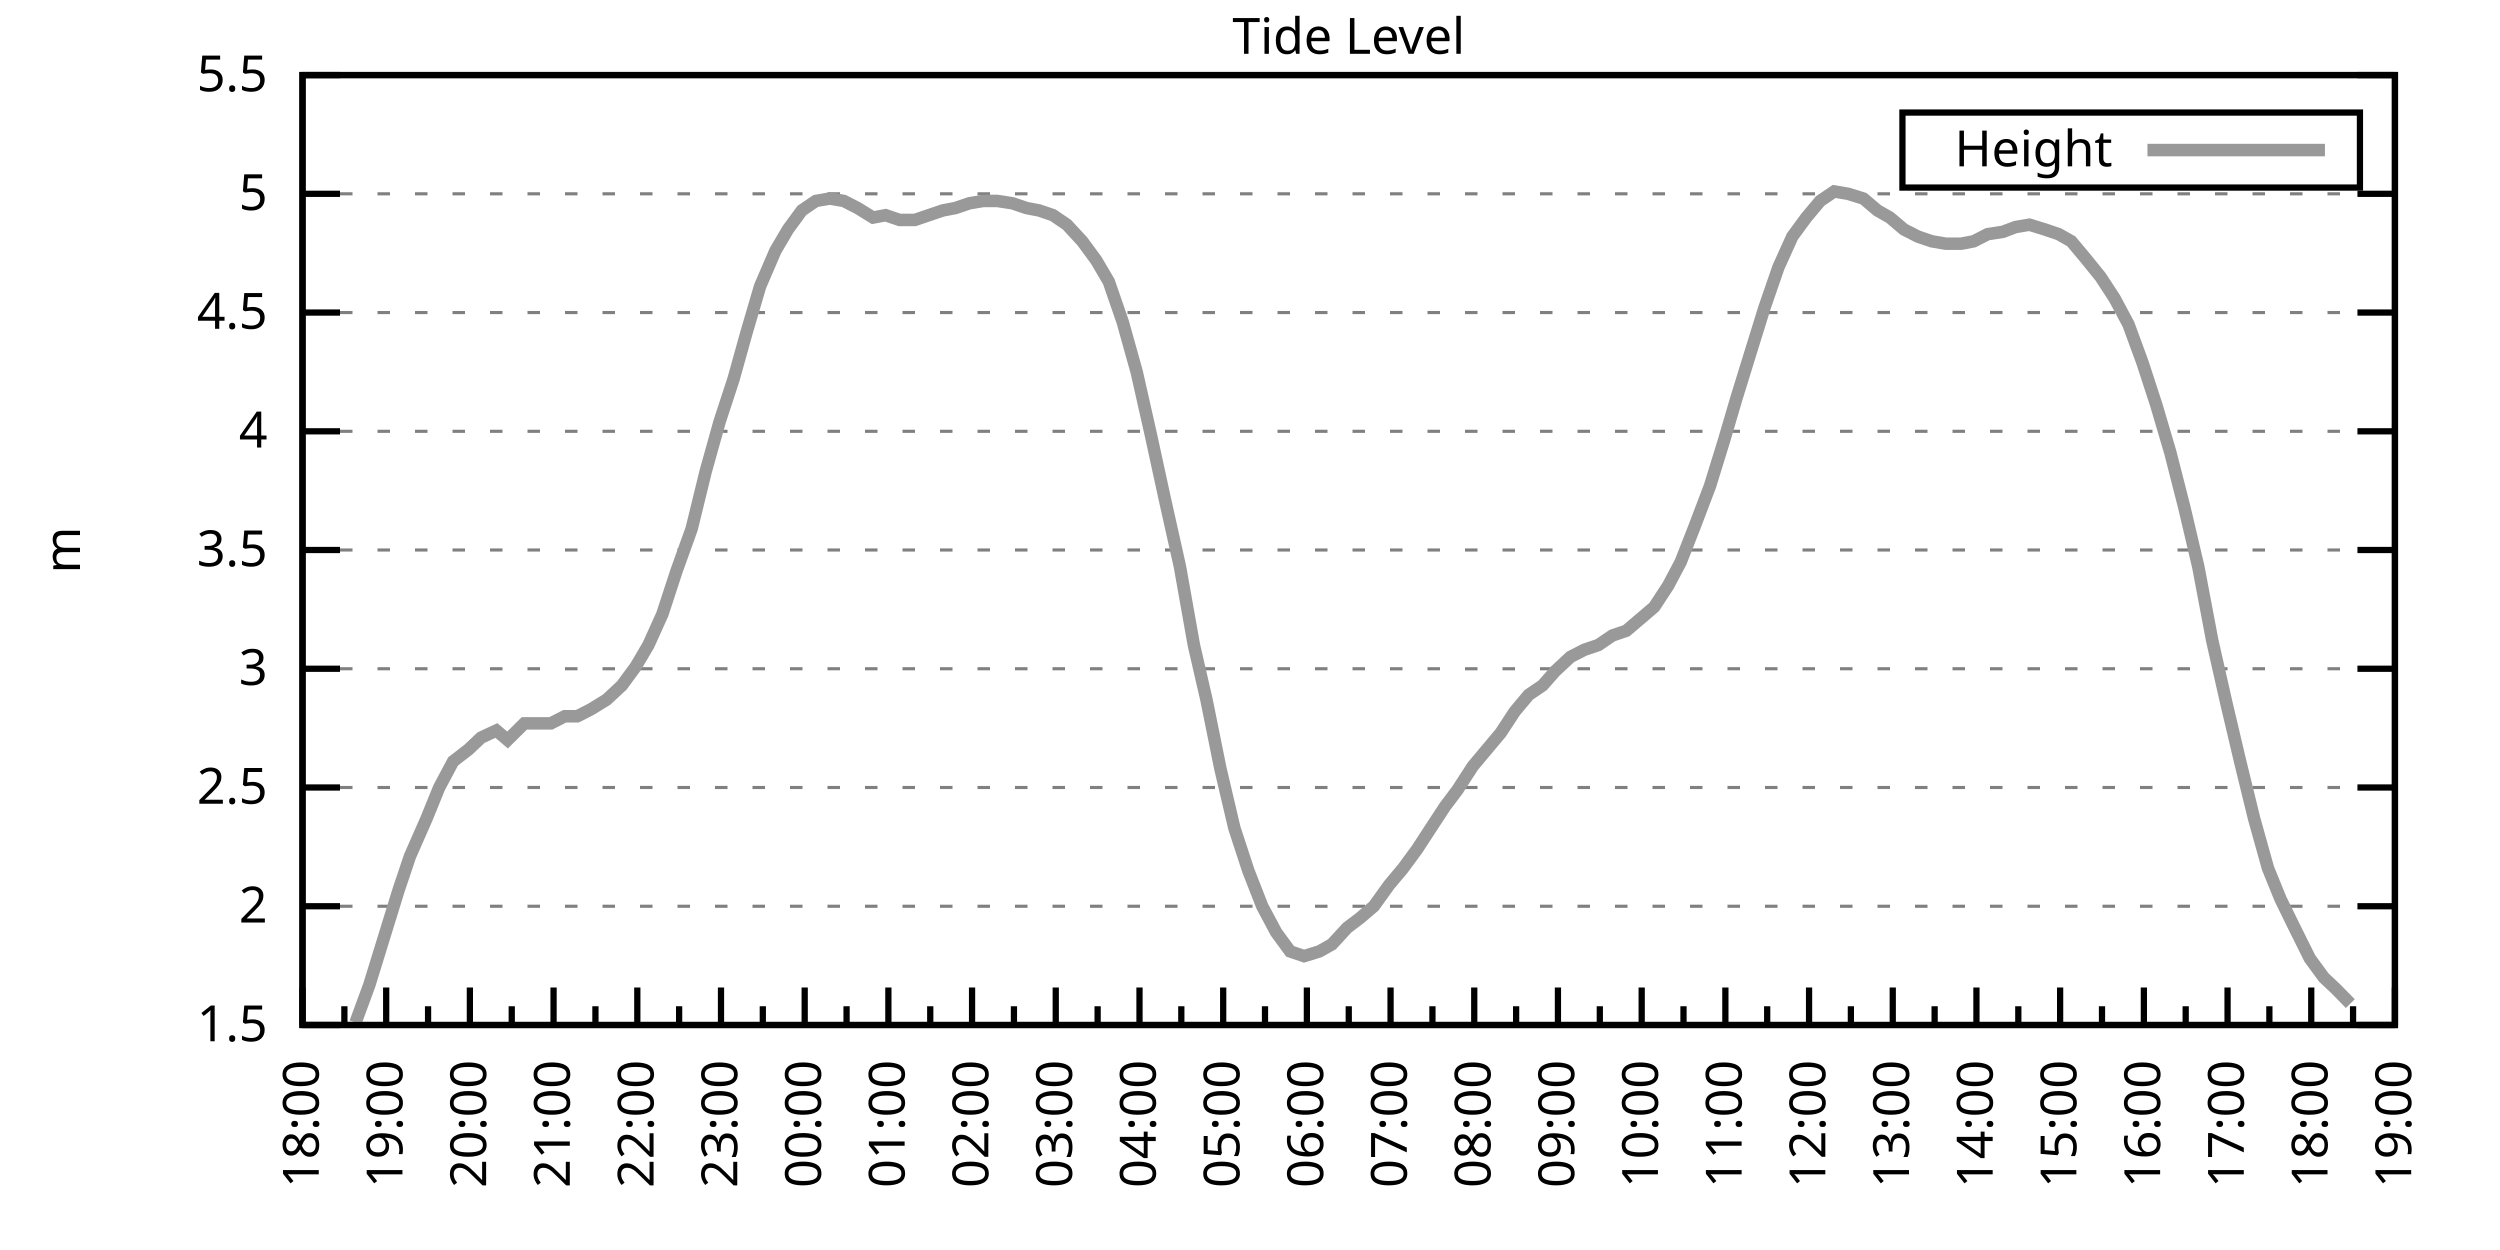
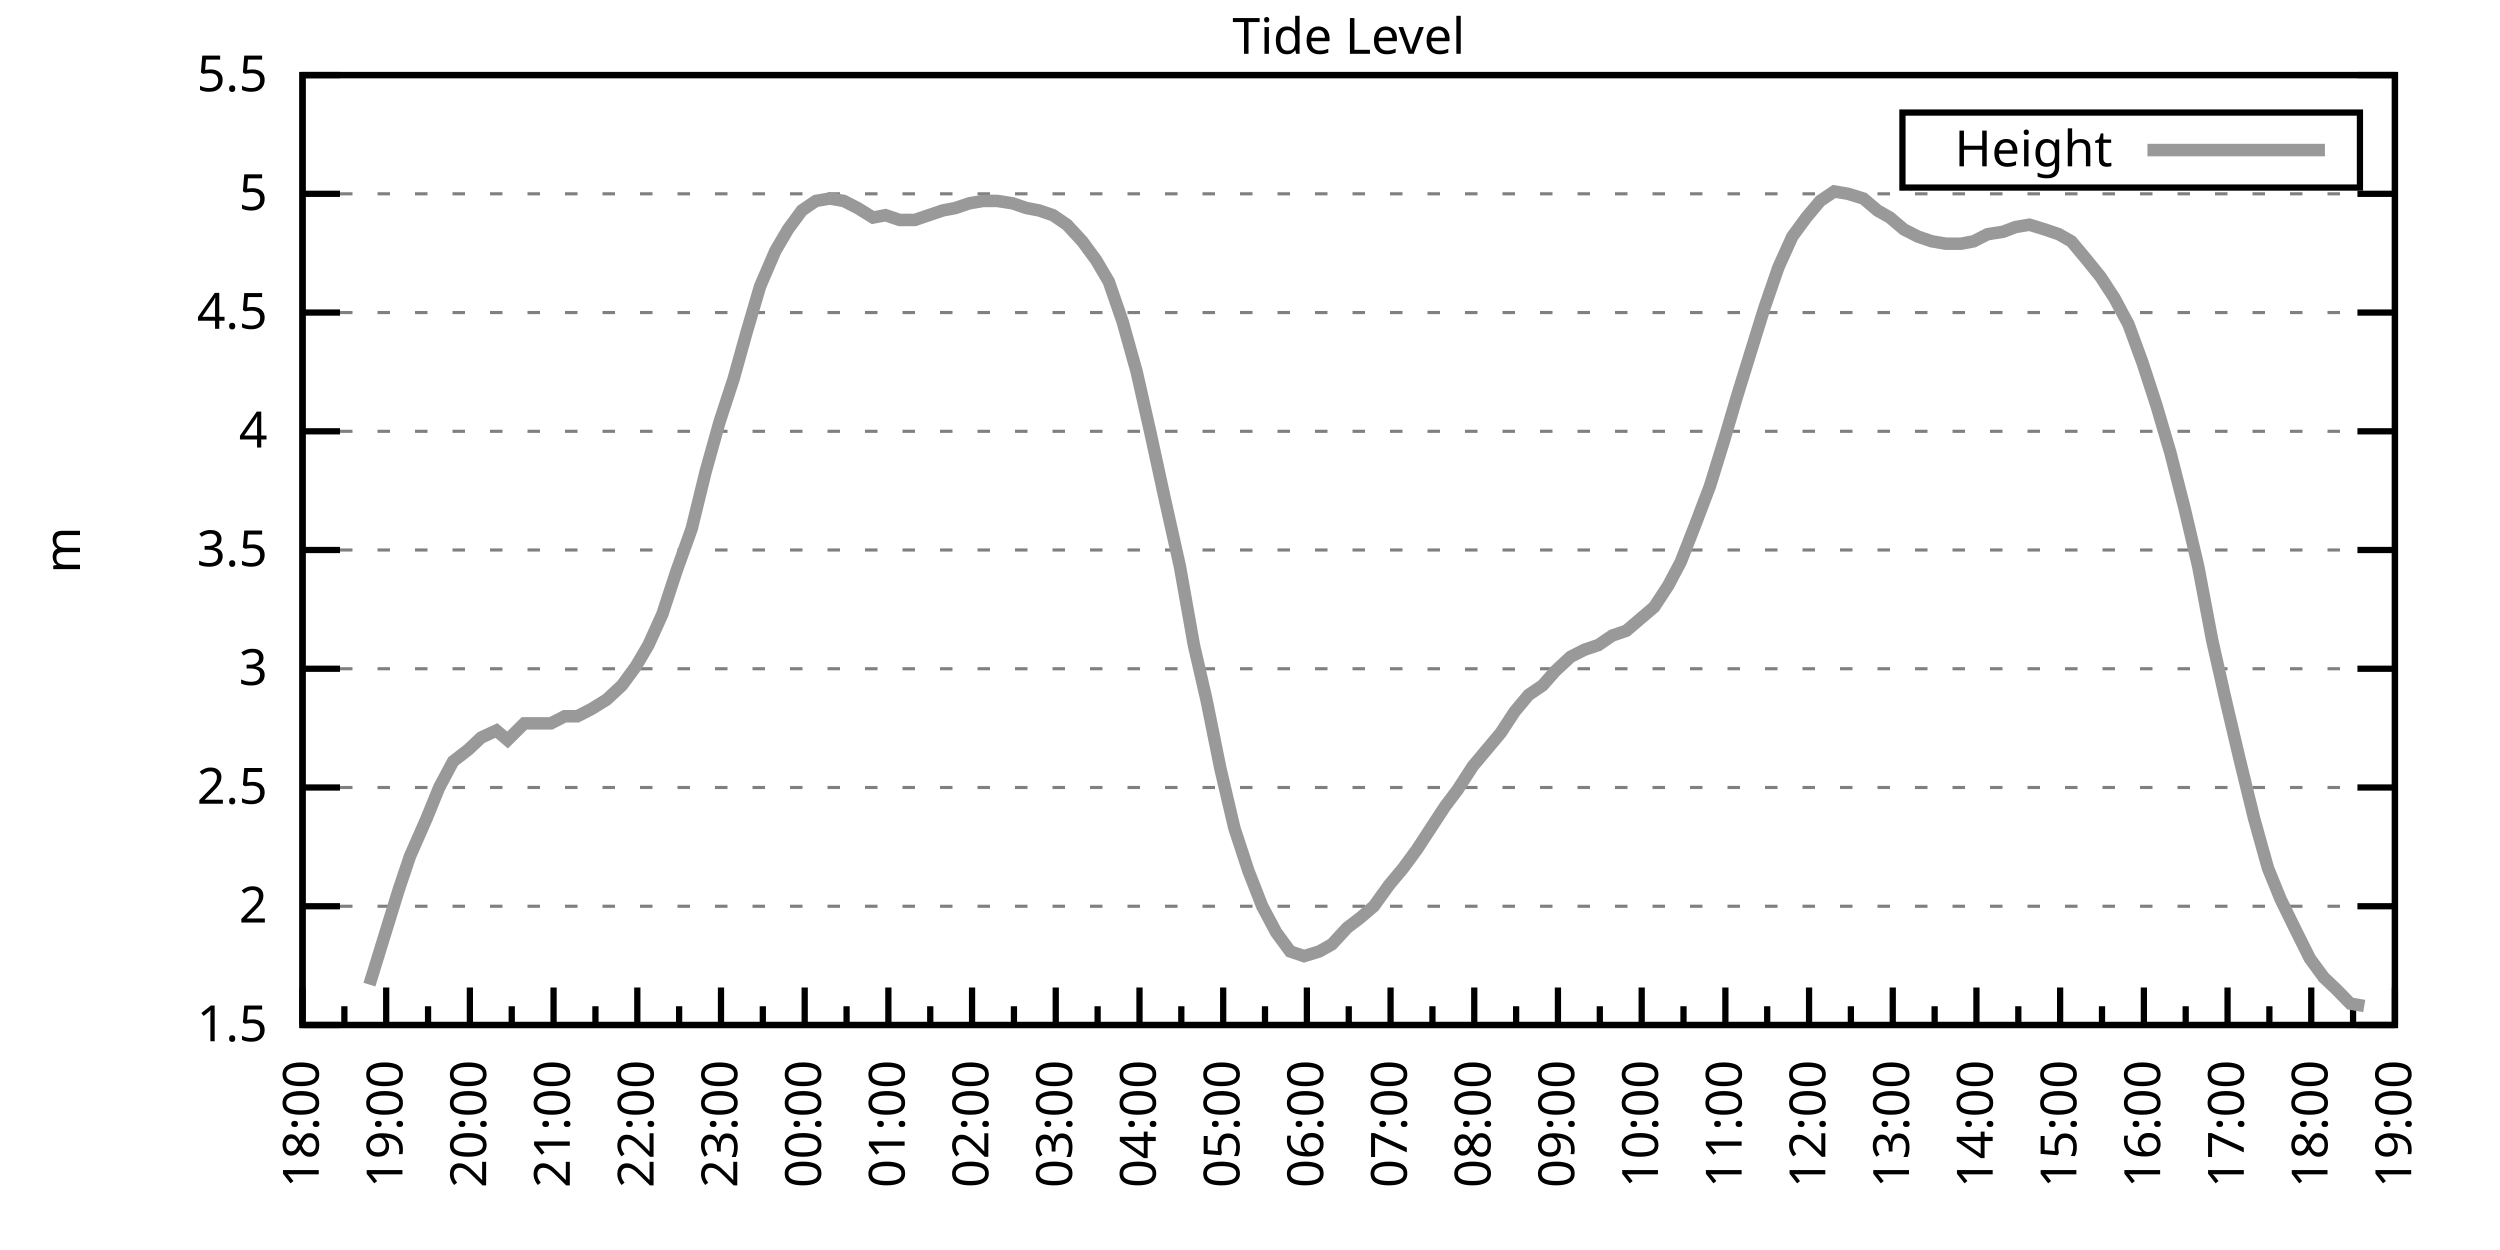
<svg xmlns="http://www.w3.org/2000/svg" xmlns:xlink="http://www.w3.org/1999/xlink" width="400" height="200" viewBox="0 0 400 200">
  <g id="gnuplot_canvas">
    <rect x="0" y="0" width="400" height="200" fill="none" />
    <defs>
      <circle id="gpDot" r="0.5" stroke-width="0.5" stroke="currentColor" />
      <path id="gpPt0" stroke-width="0.333" stroke="currentColor" d="M-1,0 h2 M0,-1 v2" />
      <path id="gpPt1" stroke-width="0.333" stroke="currentColor" d="M-1,-1 L1,1 M1,-1 L-1,1" />
      <path id="gpPt2" stroke-width="0.333" stroke="currentColor" d="M-1,0 L1,0 M0,-1 L0,1 M-1,-1 L1,1 M-1,1 L1,-1" />
      <rect id="gpPt3" stroke-width="0.333" stroke="currentColor" x="-1" y="-1" width="2" height="2" />
      <rect id="gpPt4" stroke-width="0.333" stroke="currentColor" fill="currentColor" x="-1" y="-1" width="2" height="2" />
      <circle id="gpPt5" stroke-width="0.333" stroke="currentColor" cx="0" cy="0" r="1" />
      <use xlink:href="#gpPt5" id="gpPt6" fill="currentColor" stroke="none" />
      <path id="gpPt7" stroke-width="0.333" stroke="currentColor" d="M0,-1.33 L-1.33,0.67 L1.33,0.67 z" />
      <use xlink:href="#gpPt7" id="gpPt8" fill="currentColor" stroke="none" />
      <use xlink:href="#gpPt7" id="gpPt9" stroke="currentColor" transform="rotate(180)" />
      <use xlink:href="#gpPt9" id="gpPt10" fill="currentColor" stroke="none" />
      <use xlink:href="#gpPt3" id="gpPt11" stroke="currentColor" transform="rotate(45)" />
      <use xlink:href="#gpPt11" id="gpPt12" fill="currentColor" stroke="none" />
      <path id="gpPt13" stroke-width="0.333" stroke="currentColor" d="M0,1.330 L1.265,0.411 L0.782,-1.067 L-0.782,-1.076 L-1.265,0.411 z" />
      <use xlink:href="#gpPt13" id="gpPt14" fill="currentColor" stroke="none" />
      <filter id="textbox" filterUnits="objectBoundingBox" x="0" y="0" height="1" width="1">
        <feFlood flood-color="white" flood-opacity="1" result="bgnd" />
        <feComposite in="SourceGraphic" in2="bgnd" operator="atop" />
      </filter>
      <filter id="greybox" filterUnits="objectBoundingBox" x="0" y="0" height="1" width="1">
        <feFlood flood-color="lightgrey" flood-opacity="1" result="grey" />
        <feComposite in="SourceGraphic" in2="grey" operator="atop" />
      </filter>
    </defs>
    <g fill="none" color="white" stroke="currentColor" stroke-width="1.00" stroke-linecap="butt" stroke-linejoin="miter">
</g>
    <g fill="none" color="black" stroke="currentColor" stroke-width="1.00" stroke-linecap="butt" stroke-linejoin="miter">
      <g stroke="none" shape-rendering="crispEdges">
        <polygon fill="rgb(255, 255, 255)" points="48.40,164.00 383.18,164.00 383.18,12.02 48.40,12.02 " />
      </g>
    </g>
    <g fill="none" color="black" stroke="currentColor" stroke-width="1.00" stroke-linecap="butt" stroke-linejoin="miter">
</g>
    <g fill="none" color="black" stroke="black" stroke-width="0.50" stroke-linecap="butt" stroke-linejoin="miter">
</g>
    <g fill="none" color="gray" stroke="currentColor" stroke-width="0.50" stroke-linecap="butt" stroke-linejoin="miter">
      <path stroke="gray" stroke-dasharray="2,4" class="gridline" d="M48.40,164.00 L383.19,164.00  " />
    </g>
    <g fill="none" color="gray" stroke="gray" stroke-width="1.00" stroke-linecap="butt" stroke-linejoin="miter">
</g>
    <g fill="none" color="black" stroke="currentColor" stroke-width="1.00" stroke-linecap="butt" stroke-linejoin="miter">
      <path stroke="black" d="M48.40,164.00 L54.40,164.00 M383.19,164.00 L377.19,164.00  " />
      <g transform="translate(42.80,166.60)" stroke="none" fill="black" font-family="Sans" font-size="8.00" text-anchor="end">
        <text>
          <tspan font-family="Sans"> 1.5</tspan>
        </text>
      </g>
    </g>
    <g fill="none" color="black" stroke="currentColor" stroke-width="1.00" stroke-linecap="butt" stroke-linejoin="miter">
</g>
    <g fill="none" color="black" stroke="black" stroke-width="0.50" stroke-linecap="butt" stroke-linejoin="miter">
</g>
    <g fill="none" color="gray" stroke="currentColor" stroke-width="0.50" stroke-linecap="butt" stroke-linejoin="miter">
      <path stroke="gray" stroke-dasharray="2,4" class="gridline" d="M48.40,145.00 L383.19,145.00  " />
    </g>
    <g fill="none" color="gray" stroke="gray" stroke-width="1.00" stroke-linecap="butt" stroke-linejoin="miter">
</g>
    <g fill="none" color="black" stroke="currentColor" stroke-width="1.00" stroke-linecap="butt" stroke-linejoin="miter">
      <path stroke="black" d="M48.40,145.00 L54.40,145.00 M383.19,145.00 L377.19,145.00  " />
      <g transform="translate(42.80,147.60)" stroke="none" fill="black" font-family="Sans" font-size="8.00" text-anchor="end">
        <text>
          <tspan font-family="Sans"> 2</tspan>
        </text>
      </g>
    </g>
    <g fill="none" color="black" stroke="currentColor" stroke-width="1.00" stroke-linecap="butt" stroke-linejoin="miter">
</g>
    <g fill="none" color="black" stroke="black" stroke-width="0.50" stroke-linecap="butt" stroke-linejoin="miter">
</g>
    <g fill="none" color="gray" stroke="currentColor" stroke-width="0.50" stroke-linecap="butt" stroke-linejoin="miter">
      <path stroke="gray" stroke-dasharray="2,4" class="gridline" d="M48.40,126.00 L383.19,126.00  " />
    </g>
    <g fill="none" color="gray" stroke="gray" stroke-width="1.00" stroke-linecap="butt" stroke-linejoin="miter">
</g>
    <g fill="none" color="black" stroke="currentColor" stroke-width="1.00" stroke-linecap="butt" stroke-linejoin="miter">
      <path stroke="black" d="M48.40,126.00 L54.40,126.00 M383.19,126.00 L377.19,126.00  " />
      <g transform="translate(42.80,128.60)" stroke="none" fill="black" font-family="Sans" font-size="8.00" text-anchor="end">
        <text>
          <tspan font-family="Sans"> 2.5</tspan>
        </text>
      </g>
    </g>
    <g fill="none" color="black" stroke="currentColor" stroke-width="1.00" stroke-linecap="butt" stroke-linejoin="miter">
</g>
    <g fill="none" color="black" stroke="black" stroke-width="0.50" stroke-linecap="butt" stroke-linejoin="miter">
</g>
    <g fill="none" color="gray" stroke="currentColor" stroke-width="0.50" stroke-linecap="butt" stroke-linejoin="miter">
      <path stroke="gray" stroke-dasharray="2,4" class="gridline" d="M48.40,107.00 L383.19,107.00  " />
    </g>
    <g fill="none" color="gray" stroke="gray" stroke-width="1.00" stroke-linecap="butt" stroke-linejoin="miter">
</g>
    <g fill="none" color="black" stroke="currentColor" stroke-width="1.00" stroke-linecap="butt" stroke-linejoin="miter">
      <path stroke="black" d="M48.40,107.00 L54.40,107.00 M383.19,107.00 L377.19,107.00  " />
      <g transform="translate(42.80,109.60)" stroke="none" fill="black" font-family="Sans" font-size="8.00" text-anchor="end">
        <text>
          <tspan font-family="Sans"> 3</tspan>
        </text>
      </g>
    </g>
    <g fill="none" color="black" stroke="currentColor" stroke-width="1.00" stroke-linecap="butt" stroke-linejoin="miter">
</g>
    <g fill="none" color="black" stroke="black" stroke-width="0.50" stroke-linecap="butt" stroke-linejoin="miter">
</g>
    <g fill="none" color="gray" stroke="currentColor" stroke-width="0.50" stroke-linecap="butt" stroke-linejoin="miter">
      <path stroke="gray" stroke-dasharray="2,4" class="gridline" d="M48.40,88.00 L383.19,88.00  " />
    </g>
    <g fill="none" color="gray" stroke="gray" stroke-width="1.00" stroke-linecap="butt" stroke-linejoin="miter">
</g>
    <g fill="none" color="black" stroke="currentColor" stroke-width="1.00" stroke-linecap="butt" stroke-linejoin="miter">
      <path stroke="black" d="M48.40,88.00 L54.40,88.00 M383.19,88.00 L377.19,88.00  " />
      <g transform="translate(42.80,90.60)" stroke="none" fill="black" font-family="Sans" font-size="8.00" text-anchor="end">
        <text>
          <tspan font-family="Sans"> 3.5</tspan>
        </text>
      </g>
    </g>
    <g fill="none" color="black" stroke="currentColor" stroke-width="1.00" stroke-linecap="butt" stroke-linejoin="miter">
</g>
    <g fill="none" color="black" stroke="black" stroke-width="0.50" stroke-linecap="butt" stroke-linejoin="miter">
</g>
    <g fill="none" color="gray" stroke="currentColor" stroke-width="0.50" stroke-linecap="butt" stroke-linejoin="miter">
      <path stroke="gray" stroke-dasharray="2,4" class="gridline" d="M48.40,69.01 L383.19,69.01  " />
    </g>
    <g fill="none" color="gray" stroke="gray" stroke-width="1.00" stroke-linecap="butt" stroke-linejoin="miter">
</g>
    <g fill="none" color="black" stroke="currentColor" stroke-width="1.00" stroke-linecap="butt" stroke-linejoin="miter">
      <path stroke="black" d="M48.40,69.01 L54.40,69.01 M383.19,69.01 L377.19,69.01  " />
      <g transform="translate(42.80,71.61)" stroke="none" fill="black" font-family="Sans" font-size="8.00" text-anchor="end">
        <text>
          <tspan font-family="Sans"> 4</tspan>
        </text>
      </g>
    </g>
    <g fill="none" color="black" stroke="currentColor" stroke-width="1.00" stroke-linecap="butt" stroke-linejoin="miter">
</g>
    <g fill="none" color="black" stroke="black" stroke-width="0.50" stroke-linecap="butt" stroke-linejoin="miter">
</g>
    <g fill="none" color="gray" stroke="currentColor" stroke-width="0.50" stroke-linecap="butt" stroke-linejoin="miter">
      <path stroke="gray" stroke-dasharray="2,4" class="gridline" d="M48.40,50.01 L383.19,50.01  " />
    </g>
    <g fill="none" color="gray" stroke="gray" stroke-width="1.00" stroke-linecap="butt" stroke-linejoin="miter">
</g>
    <g fill="none" color="black" stroke="currentColor" stroke-width="1.00" stroke-linecap="butt" stroke-linejoin="miter">
      <path stroke="black" d="M48.40,50.01 L54.40,50.01 M383.19,50.01 L377.19,50.01  " />
      <g transform="translate(42.80,52.61)" stroke="none" fill="black" font-family="Sans" font-size="8.00" text-anchor="end">
        <text>
          <tspan font-family="Sans"> 4.5</tspan>
        </text>
      </g>
    </g>
    <g fill="none" color="black" stroke="currentColor" stroke-width="1.00" stroke-linecap="butt" stroke-linejoin="miter">
</g>
    <g fill="none" color="black" stroke="black" stroke-width="0.50" stroke-linecap="butt" stroke-linejoin="miter">
</g>
    <g fill="none" color="gray" stroke="currentColor" stroke-width="0.50" stroke-linecap="butt" stroke-linejoin="miter">
      <path stroke="gray" stroke-dasharray="2,4" class="gridline" d="M48.40,31.01 L383.19,31.01  " />
    </g>
    <g fill="none" color="gray" stroke="gray" stroke-width="1.00" stroke-linecap="butt" stroke-linejoin="miter">
</g>
    <g fill="none" color="black" stroke="currentColor" stroke-width="1.00" stroke-linecap="butt" stroke-linejoin="miter">
      <path stroke="black" d="M48.40,31.01 L54.40,31.01 M383.19,31.01 L377.19,31.01  " />
      <g transform="translate(42.80,33.61)" stroke="none" fill="black" font-family="Sans" font-size="8.00" text-anchor="end">
        <text>
          <tspan font-family="Sans"> 5</tspan>
        </text>
      </g>
    </g>
    <g fill="none" color="black" stroke="currentColor" stroke-width="1.00" stroke-linecap="butt" stroke-linejoin="miter">
</g>
    <g fill="none" color="black" stroke="black" stroke-width="0.50" stroke-linecap="butt" stroke-linejoin="miter">
</g>
    <g fill="none" color="gray" stroke="currentColor" stroke-width="0.50" stroke-linecap="butt" stroke-linejoin="miter">
      <path stroke="gray" stroke-dasharray="2,4" class="gridline" d="M48.40,12.01 L383.19,12.01  " />
    </g>
    <g fill="none" color="gray" stroke="gray" stroke-width="1.00" stroke-linecap="butt" stroke-linejoin="miter">
</g>
    <g fill="none" color="black" stroke="currentColor" stroke-width="1.00" stroke-linecap="butt" stroke-linejoin="miter">
      <path stroke="black" d="M48.40,12.01 L54.40,12.01 M383.19,12.01 L377.19,12.01  " />
      <g transform="translate(42.80,14.61)" stroke="none" fill="black" font-family="Sans" font-size="8.00" text-anchor="end">
        <text>
          <tspan font-family="Sans"> 5.5</tspan>
        </text>
      </g>
    </g>
    <g fill="none" color="black" stroke="currentColor" stroke-width="1.00" stroke-linecap="butt" stroke-linejoin="miter">
      <path stroke="black" d="M48.40,164.00 L48.40,158.00  " />
      <g transform="translate(51.00,169.60) rotate(270)" stroke="none" fill="black" font-family="Sans" font-size="8.00" text-anchor="end">
        <text>
          <tspan font-family="Sans">18:00</tspan>
        </text>
      </g>
    </g>
    <g fill="none" color="black" stroke="currentColor" stroke-width="1.00" stroke-linecap="butt" stroke-linejoin="miter">
      <path stroke="black" d="M55.10,164.00 L55.10,161.00 M61.79,164.00 L61.79,158.00  " />
      <g transform="translate(64.39,169.60) rotate(270)" stroke="none" fill="black" font-family="Sans" font-size="8.00" text-anchor="end">
        <text>
          <tspan font-family="Sans">19:00</tspan>
        </text>
      </g>
    </g>
    <g fill="none" color="black" stroke="currentColor" stroke-width="1.00" stroke-linecap="butt" stroke-linejoin="miter">
      <path stroke="black" d="M68.49,164.00 L68.49,161.00 M75.18,164.00 L75.18,158.00  " />
      <g transform="translate(77.78,169.60) rotate(270)" stroke="none" fill="black" font-family="Sans" font-size="8.00" text-anchor="end">
        <text>
          <tspan font-family="Sans">20:00</tspan>
        </text>
      </g>
    </g>
    <g fill="none" color="black" stroke="currentColor" stroke-width="1.00" stroke-linecap="butt" stroke-linejoin="miter">
      <path stroke="black" d="M81.88,164.00 L81.88,161.00 M88.57,164.00 L88.57,158.00  " />
      <g transform="translate(91.17,169.60) rotate(270)" stroke="none" fill="black" font-family="Sans" font-size="8.00" text-anchor="end">
        <text>
          <tspan font-family="Sans">21:00</tspan>
        </text>
      </g>
    </g>
    <g fill="none" color="black" stroke="currentColor" stroke-width="1.00" stroke-linecap="butt" stroke-linejoin="miter">
      <path stroke="black" d="M95.27,164.00 L95.27,161.00 M101.97,164.00 L101.97,158.00  " />
      <g transform="translate(104.57,169.60) rotate(270)" stroke="none" fill="black" font-family="Sans" font-size="8.00" text-anchor="end">
        <text>
          <tspan font-family="Sans">22:00</tspan>
        </text>
      </g>
    </g>
    <g fill="none" color="black" stroke="currentColor" stroke-width="1.00" stroke-linecap="butt" stroke-linejoin="miter">
      <path stroke="black" d="M108.66,164.00 L108.66,161.00 M115.36,164.00 L115.36,158.00  " />
      <g transform="translate(117.96,169.60) rotate(270)" stroke="none" fill="black" font-family="Sans" font-size="8.00" text-anchor="end">
        <text>
          <tspan font-family="Sans">23:00</tspan>
        </text>
      </g>
    </g>
    <g fill="none" color="black" stroke="currentColor" stroke-width="1.00" stroke-linecap="butt" stroke-linejoin="miter">
      <path stroke="black" d="M122.05,164.00 L122.05,161.00 M128.75,164.00 L128.75,158.00  " />
      <g transform="translate(131.35,169.60) rotate(270)" stroke="none" fill="black" font-family="Sans" font-size="8.00" text-anchor="end">
        <text>
          <tspan font-family="Sans">00:00</tspan>
        </text>
      </g>
    </g>
    <g fill="none" color="black" stroke="currentColor" stroke-width="1.00" stroke-linecap="butt" stroke-linejoin="miter">
      <path stroke="black" d="M135.45,164.00 L135.45,161.00 M142.14,164.00 L142.14,158.00  " />
      <g transform="translate(144.74,169.60) rotate(270)" stroke="none" fill="black" font-family="Sans" font-size="8.00" text-anchor="end">
        <text>
          <tspan font-family="Sans">01:00</tspan>
        </text>
      </g>
    </g>
    <g fill="none" color="black" stroke="currentColor" stroke-width="1.00" stroke-linecap="butt" stroke-linejoin="miter">
      <path stroke="black" d="M148.84,164.00 L148.84,161.00 M155.53,164.00 L155.53,158.00  " />
      <g transform="translate(158.13,169.60) rotate(270)" stroke="none" fill="black" font-family="Sans" font-size="8.00" text-anchor="end">
        <text>
          <tspan font-family="Sans">02:00</tspan>
        </text>
      </g>
    </g>
    <g fill="none" color="black" stroke="currentColor" stroke-width="1.00" stroke-linecap="butt" stroke-linejoin="miter">
      <path stroke="black" d="M162.23,164.00 L162.23,161.00 M168.92,164.00 L168.92,158.00  " />
      <g transform="translate(171.52,169.60) rotate(270)" stroke="none" fill="black" font-family="Sans" font-size="8.00" text-anchor="end">
        <text>
          <tspan font-family="Sans">03:00</tspan>
        </text>
      </g>
    </g>
    <g fill="none" color="black" stroke="currentColor" stroke-width="1.00" stroke-linecap="butt" stroke-linejoin="miter">
      <path stroke="black" d="M175.62,164.00 L175.62,161.00 M182.32,164.00 L182.32,158.00  " />
      <g transform="translate(184.92,169.60) rotate(270)" stroke="none" fill="black" font-family="Sans" font-size="8.00" text-anchor="end">
        <text>
          <tspan font-family="Sans">04:00</tspan>
        </text>
      </g>
    </g>
    <g fill="none" color="black" stroke="currentColor" stroke-width="1.00" stroke-linecap="butt" stroke-linejoin="miter">
      <path stroke="black" d="M189.01,164.00 L189.01,161.00 M195.71,164.00 L195.71,158.00  " />
      <g transform="translate(198.31,169.60) rotate(270)" stroke="none" fill="black" font-family="Sans" font-size="8.00" text-anchor="end">
        <text>
          <tspan font-family="Sans">05:00</tspan>
        </text>
      </g>
    </g>
    <g fill="none" color="black" stroke="currentColor" stroke-width="1.00" stroke-linecap="butt" stroke-linejoin="miter">
      <path stroke="black" d="M202.40,164.00 L202.40,161.00 M209.10,164.00 L209.10,158.00  " />
      <g transform="translate(211.70,169.60) rotate(270)" stroke="none" fill="black" font-family="Sans" font-size="8.00" text-anchor="end">
        <text>
          <tspan font-family="Sans">06:00</tspan>
        </text>
      </g>
    </g>
    <g fill="none" color="black" stroke="currentColor" stroke-width="1.00" stroke-linecap="butt" stroke-linejoin="miter">
      <path stroke="black" d="M215.80,164.00 L215.80,161.00 M222.49,164.00 L222.49,158.00  " />
      <g transform="translate(225.09,169.60) rotate(270)" stroke="none" fill="black" font-family="Sans" font-size="8.00" text-anchor="end">
        <text>
          <tspan font-family="Sans">07:00</tspan>
        </text>
      </g>
    </g>
    <g fill="none" color="black" stroke="currentColor" stroke-width="1.00" stroke-linecap="butt" stroke-linejoin="miter">
      <path stroke="black" d="M229.19,164.00 L229.19,161.00 M235.88,164.00 L235.88,158.00  " />
      <g transform="translate(238.48,169.60) rotate(270)" stroke="none" fill="black" font-family="Sans" font-size="8.00" text-anchor="end">
        <text>
          <tspan font-family="Sans">08:00</tspan>
        </text>
      </g>
    </g>
    <g fill="none" color="black" stroke="currentColor" stroke-width="1.00" stroke-linecap="butt" stroke-linejoin="miter">
      <path stroke="black" d="M242.58,164.00 L242.58,161.00 M249.27,164.00 L249.27,158.00  " />
      <g transform="translate(251.87,169.60) rotate(270)" stroke="none" fill="black" font-family="Sans" font-size="8.00" text-anchor="end">
        <text>
          <tspan font-family="Sans">09:00</tspan>
        </text>
      </g>
    </g>
    <g fill="none" color="black" stroke="currentColor" stroke-width="1.00" stroke-linecap="butt" stroke-linejoin="miter">
      <path stroke="black" d="M255.97,164.00 L255.97,161.00 M262.67,164.00 L262.67,158.00  " />
      <g transform="translate(265.27,169.60) rotate(270)" stroke="none" fill="black" font-family="Sans" font-size="8.00" text-anchor="end">
        <text>
          <tspan font-family="Sans">10:00</tspan>
        </text>
      </g>
    </g>
    <g fill="none" color="black" stroke="currentColor" stroke-width="1.00" stroke-linecap="butt" stroke-linejoin="miter">
      <path stroke="black" d="M269.36,164.00 L269.36,161.00 M276.06,164.00 L276.06,158.00  " />
      <g transform="translate(278.66,169.60) rotate(270)" stroke="none" fill="black" font-family="Sans" font-size="8.00" text-anchor="end">
        <text>
          <tspan font-family="Sans">11:00</tspan>
        </text>
      </g>
    </g>
    <g fill="none" color="black" stroke="currentColor" stroke-width="1.00" stroke-linecap="butt" stroke-linejoin="miter">
      <path stroke="black" d="M282.75,164.00 L282.75,161.00 M289.45,164.00 L289.45,158.00  " />
      <g transform="translate(292.05,169.60) rotate(270)" stroke="none" fill="black" font-family="Sans" font-size="8.00" text-anchor="end">
        <text>
          <tspan font-family="Sans">12:00</tspan>
        </text>
      </g>
    </g>
    <g fill="none" color="black" stroke="currentColor" stroke-width="1.00" stroke-linecap="butt" stroke-linejoin="miter">
      <path stroke="black" d="M296.14,164.00 L296.14,161.00 M302.84,164.00 L302.84,158.00  " />
      <g transform="translate(305.44,169.60) rotate(270)" stroke="none" fill="black" font-family="Sans" font-size="8.00" text-anchor="end">
        <text>
          <tspan font-family="Sans">13:00</tspan>
        </text>
      </g>
    </g>
    <g fill="none" color="black" stroke="currentColor" stroke-width="1.00" stroke-linecap="butt" stroke-linejoin="miter">
      <path stroke="black" d="M309.54,164.00 L309.54,161.00 M316.23,164.00 L316.23,158.00  " />
      <g transform="translate(318.83,169.60) rotate(270)" stroke="none" fill="black" font-family="Sans" font-size="8.00" text-anchor="end">
        <text>
          <tspan font-family="Sans">14:00</tspan>
        </text>
      </g>
    </g>
    <g fill="none" color="black" stroke="currentColor" stroke-width="1.00" stroke-linecap="butt" stroke-linejoin="miter">
      <path stroke="black" d="M322.93,164.00 L322.93,161.00 M329.62,164.00 L329.62,158.00  " />
      <g transform="translate(332.22,169.60) rotate(270)" stroke="none" fill="black" font-family="Sans" font-size="8.00" text-anchor="end">
        <text>
          <tspan font-family="Sans">15:00</tspan>
        </text>
      </g>
    </g>
    <g fill="none" color="black" stroke="currentColor" stroke-width="1.00" stroke-linecap="butt" stroke-linejoin="miter">
      <path stroke="black" d="M336.32,164.00 L336.32,161.00 M343.02,164.00 L343.02,158.00  " />
      <g transform="translate(345.62,169.60) rotate(270)" stroke="none" fill="black" font-family="Sans" font-size="8.00" text-anchor="end">
        <text>
          <tspan font-family="Sans">16:00</tspan>
        </text>
      </g>
    </g>
    <g fill="none" color="black" stroke="currentColor" stroke-width="1.00" stroke-linecap="butt" stroke-linejoin="miter">
      <path stroke="black" d="M349.71,164.00 L349.71,161.00 M356.41,164.00 L356.41,158.00  " />
      <g transform="translate(359.01,169.60) rotate(270)" stroke="none" fill="black" font-family="Sans" font-size="8.00" text-anchor="end">
        <text>
          <tspan font-family="Sans">17:00</tspan>
        </text>
      </g>
    </g>
    <g fill="none" color="black" stroke="currentColor" stroke-width="1.00" stroke-linecap="butt" stroke-linejoin="miter">
      <path stroke="black" d="M363.10,164.00 L363.10,161.00 M369.80,164.00 L369.80,158.00  " />
      <g transform="translate(372.40,169.60) rotate(270)" stroke="none" fill="black" font-family="Sans" font-size="8.00" text-anchor="end">
        <text>
          <tspan font-family="Sans">18:00</tspan>
        </text>
      </g>
    </g>
    <g fill="none" color="black" stroke="currentColor" stroke-width="1.00" stroke-linecap="butt" stroke-linejoin="miter">
      <path stroke="black" d="M376.49,164.00 L376.49,161.00 M383.19,164.00 L383.19,158.00  " />
      <g transform="translate(385.79,169.60) rotate(270)" stroke="none" fill="black" font-family="Sans" font-size="8.00" text-anchor="end">
        <text>
          <tspan font-family="Sans">19:00</tspan>
        </text>
      </g>
    </g>
    <g fill="none" color="black" stroke="currentColor" stroke-width="1.00" stroke-linecap="butt" stroke-linejoin="miter">
</g>
    <g fill="none" color="black" stroke="currentColor" stroke-width="1.00" stroke-linecap="butt" stroke-linejoin="miter">
      <path stroke="black" d="M48.40,12.01 L48.40,164.00 L383.19,164.00 L383.19,12.01 L48.40,12.01 Z  " />
    </g>
    <g fill="none" color="black" stroke="currentColor" stroke-width="1.00" stroke-linecap="butt" stroke-linejoin="miter">
      <g transform="translate(12.80,88.01) rotate(270)" stroke="none" fill="black" font-family="Sans" font-size="8.00" text-anchor="middle">
        <text>
          <tspan font-family="Sans">m</tspan>
        </text>
      </g>
    </g>
    <g fill="none" color="black" stroke="currentColor" stroke-width="1.00" stroke-linecap="butt" stroke-linejoin="miter">
</g>
    <g fill="none" color="black" stroke="currentColor" stroke-width="1.00" stroke-linecap="butt" stroke-linejoin="miter">
      <path stroke="black" d="M304.39,30.01 L304.39,18.01 L377.59,18.01 L377.59,30.01 L304.39,30.01 Z  " />
    </g>
    <g id="Tide_level_plot_1">
      <g fill="none" color="white" stroke="black" stroke-width="2.00" stroke-linecap="butt" stroke-linejoin="miter">
</g>
      <g fill="none" color="black" stroke="currentColor" stroke-width="2.00" stroke-linecap="butt" stroke-linejoin="miter">
        <g transform="translate(337.99,26.61)" stroke="none" fill="black" font-family="Sans" font-size="8.00" text-anchor="end">
          <text>
            <tspan font-family="Sans">Height</tspan>
          </text>
        </g>
      </g>
      <g fill="none" color="black" stroke="currentColor" stroke-width="2.00" stroke-linecap="butt" stroke-linejoin="miter">
-         <path stroke="rgb(153, 153, 153)" d="M343.59,24.01 L371.99,24.01 M56.88,163.62 L59.11,157.54 L61.57,149.56 L63.80,142.34 L65.59,137.02 L68.26,130.94   L70.27,126.00 L72.50,121.82 L74.96,119.92 L76.97,118.02 L79.42,116.88 L81.21,118.40 L83.89,115.74 L86.12,115.74   L88.13,115.74 L90.36,114.60 L92.37,114.60 L94.60,113.46 L97.06,111.94 L99.51,109.66 L101.74,106.62 L103.75,103.20   L105.98,98.26 L108.22,91.42 L110.67,84.59 L112.90,75.47 L115.13,67.49 L117.37,60.65 L119.38,53.43 L121.61,45.83   L124.06,40.13 L126.07,36.71 L128.30,33.67 L130.54,32.15 L132.77,31.77 L135.00,32.15 L137.23,33.29 L139.69,34.81   L141.69,34.43 L143.93,35.19 L146.38,35.19 L148.61,34.43 L150.85,33.67 L152.85,33.29 L155.09,32.53 L157.32,32.15   L159.55,32.15 L162.01,32.53 L164.24,33.29 L166.25,33.67 L168.48,34.43 L170.71,35.95 L173.17,38.61 L175.40,41.65   L177.41,45.07 L179.64,51.53 L181.87,59.51 L184.10,69.39 L186.33,79.65 L188.79,90.66 L191.02,103.20 L193.03,111.94   L195.26,122.96 L197.49,132.46 L199.73,139.30 L201.96,145.00 L204.19,149.18 L206.42,152.22 L208.65,152.98 L211.11,152.22   L213.12,151.08 L215.57,148.42 L217.58,146.90 L219.81,145.00 L222.27,141.58 L224.50,138.92 L226.73,135.88 L228.96,132.46   L231.20,129.04 L233.20,126.38 L235.66,122.58 L237.89,119.92 L240.12,117.26 L242.36,113.84 L244.59,111.18 L246.82,109.66   L248.83,107.38 L251.28,105.10 L253.51,103.96 L255.75,103.20 L257.98,101.68 L260.21,100.92 L262.44,99.02 L264.67,97.12   L266.91,93.70 L268.92,89.90 L271.15,84.21 L273.60,77.75 L275.83,70.53 L277.84,63.69 L280.07,56.47 L282.31,49.25   L284.54,42.79 L286.77,37.85 L289.00,34.81 L291.23,32.15 L293.47,30.63 L295.70,31.01 L298.15,31.77 L300.39,33.67   L302.39,34.81 L304.63,36.71 L306.86,37.85 L309.09,38.61 L311.32,38.99 L313.78,38.99 L315.79,38.61 L318.02,37.47   L320.47,37.09 L322.48,36.33 L324.71,35.95 L327.17,36.71 L329.40,37.47 L331.41,38.61 L333.64,41.27 L336.10,44.31   L338.33,47.73 L340.56,51.91 L342.79,57.99 L345.02,64.83 L347.26,72.43 L349.49,81.17 L351.72,90.66 L353.95,102.44   L356.18,112.32 L358.42,121.82 L360.65,130.94 L362.88,138.92 L364.89,143.86 L367.12,148.42 L369.58,153.36 L371.81,156.40   L373.82,158.30 L376.05,160.58  " />
+         <path stroke="rgb(153, 153, 153)" d="M343.59,24.01 L371.99,24.01 M59.11,157.54 L61.57,149.56 L63.80,142.34 L65.59,137.02 L68.26,130.94 L70.27,126.00   L72.50,121.82 L74.96,119.92 L76.97,118.02 L79.42,116.88 L81.21,118.40 L83.89,115.74 L86.12,115.74 L88.13,115.74   L90.36,114.60 L92.37,114.60 L94.60,113.46 L97.06,111.94 L99.51,109.66 L101.74,106.62 L103.75,103.20 L105.98,98.26   L108.22,91.42 L110.67,84.59 L112.90,75.47 L115.13,67.49 L117.37,60.65 L119.38,53.43 L121.61,45.83 L124.06,40.13   L126.07,36.71 L128.30,33.67 L130.54,32.15 L132.77,31.77 L135.00,32.15 L137.23,33.29 L139.69,34.81 L141.69,34.43   L143.93,35.19 L146.38,35.19 L148.61,34.43 L150.85,33.67 L152.85,33.29 L155.09,32.53 L157.32,32.15 L159.55,32.15   L162.01,32.53 L164.24,33.29 L166.25,33.67 L168.48,34.43 L170.71,35.95 L173.17,38.61 L175.40,41.65 L177.41,45.07   L179.64,51.53 L181.87,59.51 L184.10,69.39 L186.33,79.65 L188.79,90.66 L191.02,103.20 L193.03,111.94 L195.26,122.96   L197.49,132.46 L199.73,139.30 L201.96,145.00 L204.19,149.18 L206.42,152.22 L208.65,152.98 L211.11,152.22 L213.12,151.08   L215.57,148.42 L217.58,146.90 L219.81,145.00 L222.27,141.58 L224.50,138.92 L226.73,135.88 L228.96,132.46 L231.20,129.04   L233.20,126.38 L235.66,122.58 L237.89,119.92 L240.12,117.26 L242.36,113.84 L244.59,111.18 L246.82,109.66 L248.83,107.38   L251.28,105.10 L253.51,103.96 L255.75,103.20 L257.98,101.68 L260.21,100.92 L262.44,99.02 L264.67,97.12 L266.91,93.70   L268.92,89.90 L271.15,84.21 L273.60,77.75 L275.83,70.53 L277.84,63.69 L280.07,56.47 L282.31,49.25 L284.54,42.79   L286.77,37.85 L289.00,34.81 L291.23,32.15 L293.47,30.63 L295.70,31.01 L298.15,31.77 L300.39,33.67 L302.39,34.81   L304.63,36.71 L306.86,37.85 L309.09,38.61 L311.32,38.99 L313.78,38.99 L315.79,38.61 L318.02,37.47 L320.47,37.09   L322.48,36.33 L324.71,35.95 L327.17,36.71 L329.40,37.47 L331.41,38.61 L333.64,41.27 L336.10,44.31 L338.33,47.73   L340.56,51.91 L342.79,57.99 L345.02,64.83 L347.26,72.43 L349.49,81.17 L351.72,90.66 L353.95,102.44 L356.18,112.32   L358.42,121.82 L360.65,130.94 L362.88,138.92 L364.89,143.86 L367.12,148.42 L369.58,153.36 L371.81,156.40 L373.82,158.30   L376.05,160.58 L378.28,160.96  " />
      </g>
    </g>
    <g fill="none" color="black" stroke="currentColor" stroke-width="2.00" stroke-linecap="butt" stroke-linejoin="miter">
</g>
    <g fill="none" color="black" stroke="black" stroke-width="1.00" stroke-linecap="butt" stroke-linejoin="miter">
</g>
    <g fill="none" color="black" stroke="currentColor" stroke-width="1.00" stroke-linecap="butt" stroke-linejoin="miter">
      <path stroke="black" d="M48.40,12.01 L48.40,164.00 L383.19,164.00 L383.19,12.01 L48.40,12.01 Z  " />
    </g>
    <g fill="none" color="black" stroke="currentColor" stroke-width="1.00" stroke-linecap="butt" stroke-linejoin="miter">
      <g transform="translate(215.79,8.61)" stroke="none" fill="black" font-family="Sans" font-size="8.00" text-anchor="middle">
        <text>
          <tspan font-family="Sans">Tide Level</tspan>
        </text>
      </g>
    </g>
    <g fill="none" color="black" stroke="currentColor" stroke-width="1.00" stroke-linecap="butt" stroke-linejoin="miter">
</g>
  </g>
</svg>
